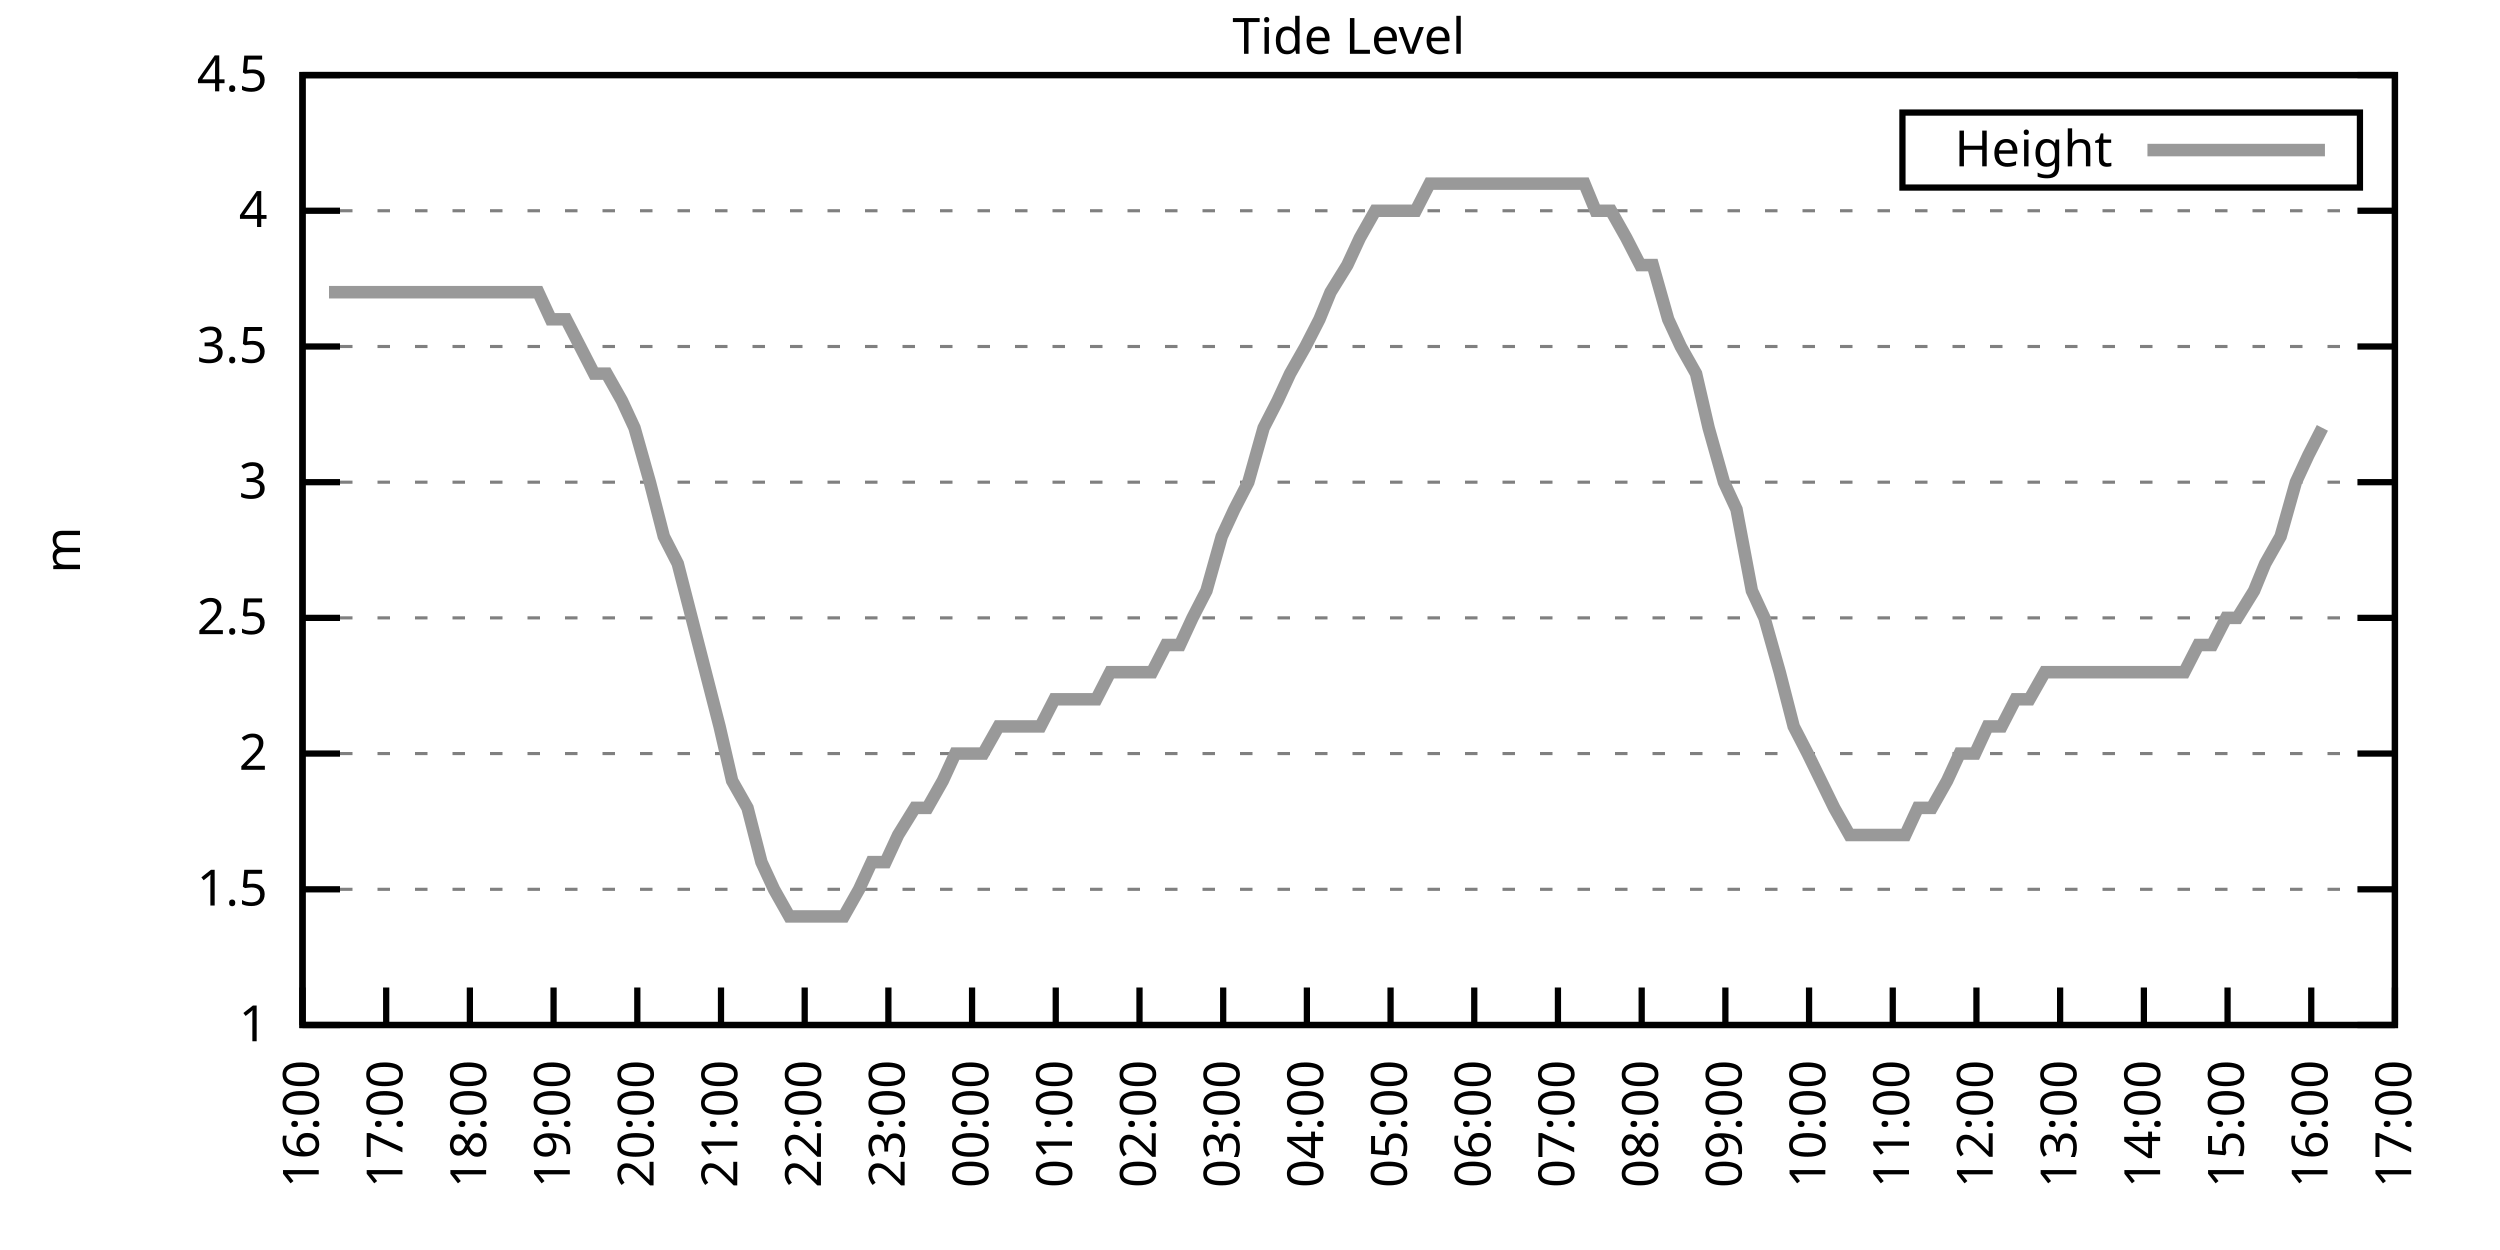
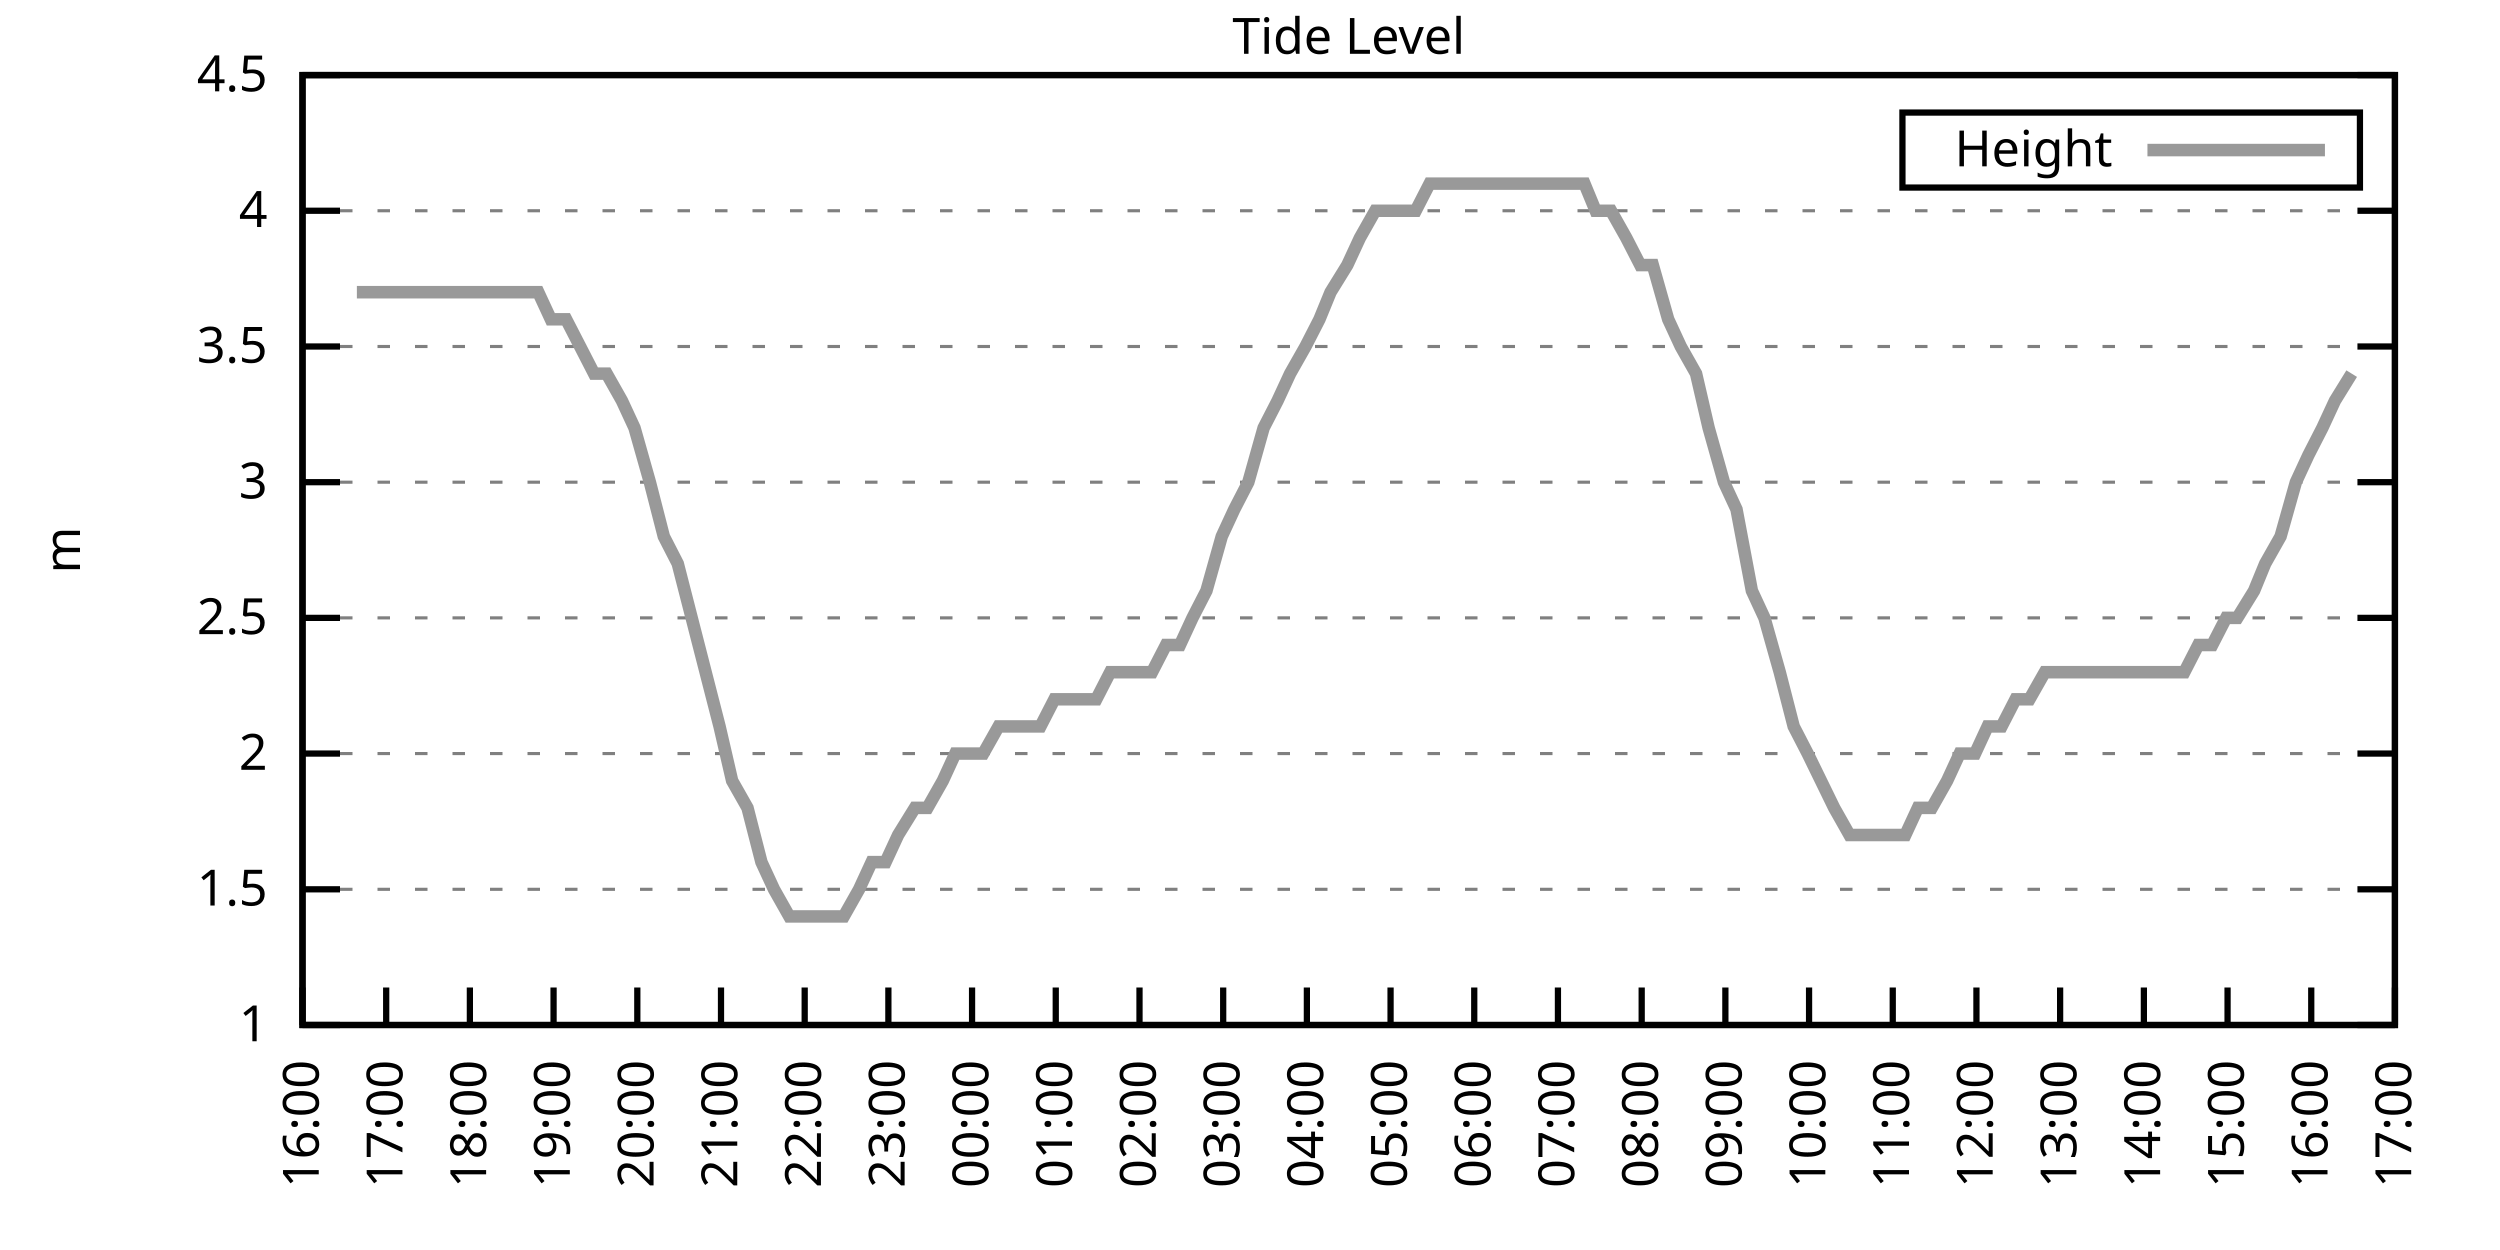
<svg xmlns="http://www.w3.org/2000/svg" xmlns:xlink="http://www.w3.org/1999/xlink" width="400" height="200" viewBox="0 0 400 200">
  <g id="gnuplot_canvas">
    <rect x="0" y="0" width="400" height="200" fill="none" />
    <defs>
      <circle id="gpDot" r="0.5" stroke-width="0.5" stroke="currentColor" />
      <path id="gpPt0" stroke-width="0.333" stroke="currentColor" d="M-1,0 h2 M0,-1 v2" />
      <path id="gpPt1" stroke-width="0.333" stroke="currentColor" d="M-1,-1 L1,1 M1,-1 L-1,1" />
      <path id="gpPt2" stroke-width="0.333" stroke="currentColor" d="M-1,0 L1,0 M0,-1 L0,1 M-1,-1 L1,1 M-1,1 L1,-1" />
      <rect id="gpPt3" stroke-width="0.333" stroke="currentColor" x="-1" y="-1" width="2" height="2" />
      <rect id="gpPt4" stroke-width="0.333" stroke="currentColor" fill="currentColor" x="-1" y="-1" width="2" height="2" />
      <circle id="gpPt5" stroke-width="0.333" stroke="currentColor" cx="0" cy="0" r="1" />
      <use xlink:href="#gpPt5" id="gpPt6" fill="currentColor" stroke="none" />
      <path id="gpPt7" stroke-width="0.333" stroke="currentColor" d="M0,-1.33 L-1.33,0.67 L1.33,0.67 z" />
      <use xlink:href="#gpPt7" id="gpPt8" fill="currentColor" stroke="none" />
      <use xlink:href="#gpPt7" id="gpPt9" stroke="currentColor" transform="rotate(180)" />
      <use xlink:href="#gpPt9" id="gpPt10" fill="currentColor" stroke="none" />
      <use xlink:href="#gpPt3" id="gpPt11" stroke="currentColor" transform="rotate(45)" />
      <use xlink:href="#gpPt11" id="gpPt12" fill="currentColor" stroke="none" />
      <path id="gpPt13" stroke-width="0.333" stroke="currentColor" d="M0,1.330 L1.265,0.411 L0.782,-1.067 L-0.782,-1.076 L-1.265,0.411 z" />
      <use xlink:href="#gpPt13" id="gpPt14" fill="currentColor" stroke="none" />
      <filter id="textbox" filterUnits="objectBoundingBox" x="0" y="0" height="1" width="1">
        <feFlood flood-color="white" flood-opacity="1" result="bgnd" />
        <feComposite in="SourceGraphic" in2="bgnd" operator="atop" />
      </filter>
      <filter id="greybox" filterUnits="objectBoundingBox" x="0" y="0" height="1" width="1">
        <feFlood flood-color="lightgrey" flood-opacity="1" result="grey" />
        <feComposite in="SourceGraphic" in2="grey" operator="atop" />
      </filter>
    </defs>
    <g fill="none" color="white" stroke="currentColor" stroke-width="1.00" stroke-linecap="butt" stroke-linejoin="miter">
</g>
    <g fill="none" color="black" stroke="currentColor" stroke-width="1.00" stroke-linecap="butt" stroke-linejoin="miter">
      <g stroke="none" shape-rendering="crispEdges">
        <polygon fill="rgb(255, 255, 255)" points="48.40,164.00 383.18,164.00 383.18,12.02 48.40,12.02 " />
      </g>
    </g>
    <g fill="none" color="black" stroke="currentColor" stroke-width="1.00" stroke-linecap="butt" stroke-linejoin="miter">
</g>
    <g fill="none" color="black" stroke="black" stroke-width="0.50" stroke-linecap="butt" stroke-linejoin="miter">
</g>
    <g fill="none" color="gray" stroke="currentColor" stroke-width="0.50" stroke-linecap="butt" stroke-linejoin="miter">
      <path stroke="gray" stroke-dasharray="2,4" class="gridline" d="M48.40,164.00 L383.19,164.00  " />
    </g>
    <g fill="none" color="gray" stroke="gray" stroke-width="1.00" stroke-linecap="butt" stroke-linejoin="miter">
</g>
    <g fill="none" color="black" stroke="currentColor" stroke-width="1.00" stroke-linecap="butt" stroke-linejoin="miter">
      <path stroke="black" d="M48.40,164.00 L54.40,164.00 M383.19,164.00 L377.19,164.00  " />
      <g transform="translate(42.80,166.60)" stroke="none" fill="black" font-family="Sans" font-size="8.00" text-anchor="end">
        <text>
          <tspan font-family="Sans"> 1</tspan>
        </text>
      </g>
    </g>
    <g fill="none" color="black" stroke="currentColor" stroke-width="1.00" stroke-linecap="butt" stroke-linejoin="miter">
</g>
    <g fill="none" color="black" stroke="black" stroke-width="0.50" stroke-linecap="butt" stroke-linejoin="miter">
</g>
    <g fill="none" color="gray" stroke="currentColor" stroke-width="0.50" stroke-linecap="butt" stroke-linejoin="miter">
      <path stroke="gray" stroke-dasharray="2,4" class="gridline" d="M48.40,142.29 L383.19,142.29  " />
    </g>
    <g fill="none" color="gray" stroke="gray" stroke-width="1.00" stroke-linecap="butt" stroke-linejoin="miter">
</g>
    <g fill="none" color="black" stroke="currentColor" stroke-width="1.00" stroke-linecap="butt" stroke-linejoin="miter">
      <path stroke="black" d="M48.40,142.29 L54.40,142.29 M383.19,142.29 L377.19,142.29  " />
      <g transform="translate(42.80,144.89)" stroke="none" fill="black" font-family="Sans" font-size="8.00" text-anchor="end">
        <text>
          <tspan font-family="Sans"> 1.5</tspan>
        </text>
      </g>
    </g>
    <g fill="none" color="black" stroke="currentColor" stroke-width="1.00" stroke-linecap="butt" stroke-linejoin="miter">
</g>
    <g fill="none" color="black" stroke="black" stroke-width="0.50" stroke-linecap="butt" stroke-linejoin="miter">
</g>
    <g fill="none" color="gray" stroke="currentColor" stroke-width="0.50" stroke-linecap="butt" stroke-linejoin="miter">
      <path stroke="gray" stroke-dasharray="2,4" class="gridline" d="M48.40,120.57 L383.19,120.57  " />
    </g>
    <g fill="none" color="gray" stroke="gray" stroke-width="1.00" stroke-linecap="butt" stroke-linejoin="miter">
</g>
    <g fill="none" color="black" stroke="currentColor" stroke-width="1.00" stroke-linecap="butt" stroke-linejoin="miter">
      <path stroke="black" d="M48.40,120.57 L54.40,120.57 M383.19,120.57 L377.19,120.57  " />
      <g transform="translate(42.80,123.17)" stroke="none" fill="black" font-family="Sans" font-size="8.00" text-anchor="end">
        <text>
          <tspan font-family="Sans"> 2</tspan>
        </text>
      </g>
    </g>
    <g fill="none" color="black" stroke="currentColor" stroke-width="1.00" stroke-linecap="butt" stroke-linejoin="miter">
</g>
    <g fill="none" color="black" stroke="black" stroke-width="0.50" stroke-linecap="butt" stroke-linejoin="miter">
</g>
    <g fill="none" color="gray" stroke="currentColor" stroke-width="0.50" stroke-linecap="butt" stroke-linejoin="miter">
      <path stroke="gray" stroke-dasharray="2,4" class="gridline" d="M48.40,98.86 L383.19,98.86  " />
    </g>
    <g fill="none" color="gray" stroke="gray" stroke-width="1.00" stroke-linecap="butt" stroke-linejoin="miter">
</g>
    <g fill="none" color="black" stroke="currentColor" stroke-width="1.00" stroke-linecap="butt" stroke-linejoin="miter">
      <path stroke="black" d="M48.40,98.86 L54.40,98.86 M383.19,98.86 L377.19,98.86  " />
      <g transform="translate(42.80,101.46)" stroke="none" fill="black" font-family="Sans" font-size="8.00" text-anchor="end">
        <text>
          <tspan font-family="Sans"> 2.5</tspan>
        </text>
      </g>
    </g>
    <g fill="none" color="black" stroke="currentColor" stroke-width="1.00" stroke-linecap="butt" stroke-linejoin="miter">
</g>
    <g fill="none" color="black" stroke="black" stroke-width="0.50" stroke-linecap="butt" stroke-linejoin="miter">
</g>
    <g fill="none" color="gray" stroke="currentColor" stroke-width="0.50" stroke-linecap="butt" stroke-linejoin="miter">
      <path stroke="gray" stroke-dasharray="2,4" class="gridline" d="M48.40,77.15 L383.19,77.15  " />
    </g>
    <g fill="none" color="gray" stroke="gray" stroke-width="1.00" stroke-linecap="butt" stroke-linejoin="miter">
</g>
    <g fill="none" color="black" stroke="currentColor" stroke-width="1.00" stroke-linecap="butt" stroke-linejoin="miter">
      <path stroke="black" d="M48.40,77.15 L54.40,77.15 M383.19,77.15 L377.19,77.15  " />
      <g transform="translate(42.80,79.75)" stroke="none" fill="black" font-family="Sans" font-size="8.00" text-anchor="end">
        <text>
          <tspan font-family="Sans"> 3</tspan>
        </text>
      </g>
    </g>
    <g fill="none" color="black" stroke="currentColor" stroke-width="1.00" stroke-linecap="butt" stroke-linejoin="miter">
</g>
    <g fill="none" color="black" stroke="black" stroke-width="0.50" stroke-linecap="butt" stroke-linejoin="miter">
</g>
    <g fill="none" color="gray" stroke="currentColor" stroke-width="0.50" stroke-linecap="butt" stroke-linejoin="miter">
      <path stroke="gray" stroke-dasharray="2,4" class="gridline" d="M48.40,55.44 L383.19,55.44  " />
    </g>
    <g fill="none" color="gray" stroke="gray" stroke-width="1.00" stroke-linecap="butt" stroke-linejoin="miter">
</g>
    <g fill="none" color="black" stroke="currentColor" stroke-width="1.00" stroke-linecap="butt" stroke-linejoin="miter">
      <path stroke="black" d="M48.40,55.44 L54.40,55.44 M383.19,55.44 L377.19,55.44  " />
      <g transform="translate(42.80,58.04)" stroke="none" fill="black" font-family="Sans" font-size="8.00" text-anchor="end">
        <text>
          <tspan font-family="Sans"> 3.5</tspan>
        </text>
      </g>
    </g>
    <g fill="none" color="black" stroke="currentColor" stroke-width="1.00" stroke-linecap="butt" stroke-linejoin="miter">
</g>
    <g fill="none" color="black" stroke="black" stroke-width="0.50" stroke-linecap="butt" stroke-linejoin="miter">
</g>
    <g fill="none" color="gray" stroke="currentColor" stroke-width="0.50" stroke-linecap="butt" stroke-linejoin="miter">
      <path stroke="gray" stroke-dasharray="2,4" class="gridline" d="M48.40,33.72 L383.19,33.72  " />
    </g>
    <g fill="none" color="gray" stroke="gray" stroke-width="1.00" stroke-linecap="butt" stroke-linejoin="miter">
</g>
    <g fill="none" color="black" stroke="currentColor" stroke-width="1.00" stroke-linecap="butt" stroke-linejoin="miter">
      <path stroke="black" d="M48.40,33.72 L54.40,33.72 M383.19,33.72 L377.19,33.72  " />
      <g transform="translate(42.80,36.32)" stroke="none" fill="black" font-family="Sans" font-size="8.00" text-anchor="end">
        <text>
          <tspan font-family="Sans"> 4</tspan>
        </text>
      </g>
    </g>
    <g fill="none" color="black" stroke="currentColor" stroke-width="1.00" stroke-linecap="butt" stroke-linejoin="miter">
</g>
    <g fill="none" color="black" stroke="black" stroke-width="0.50" stroke-linecap="butt" stroke-linejoin="miter">
</g>
    <g fill="none" color="gray" stroke="currentColor" stroke-width="0.50" stroke-linecap="butt" stroke-linejoin="miter">
      <path stroke="gray" stroke-dasharray="2,4" class="gridline" d="M48.40,12.01 L383.19,12.01  " />
    </g>
    <g fill="none" color="gray" stroke="gray" stroke-width="1.00" stroke-linecap="butt" stroke-linejoin="miter">
</g>
    <g fill="none" color="black" stroke="currentColor" stroke-width="1.00" stroke-linecap="butt" stroke-linejoin="miter">
      <path stroke="black" d="M48.40,12.01 L54.40,12.01 M383.19,12.01 L377.19,12.01  " />
      <g transform="translate(42.80,14.61)" stroke="none" fill="black" font-family="Sans" font-size="8.00" text-anchor="end">
        <text>
          <tspan font-family="Sans"> 4.5</tspan>
        </text>
      </g>
    </g>
    <g fill="none" color="black" stroke="currentColor" stroke-width="1.00" stroke-linecap="butt" stroke-linejoin="miter">
      <path stroke="black" d="M48.40,164.00 L48.40,158.00  " />
      <g transform="translate(51.00,169.60) rotate(270.00)" stroke="none" fill="black" font-family="Sans" font-size="8.00" text-anchor="end">
        <text>
          <tspan font-family="Sans">16:00</tspan>
        </text>
      </g>
    </g>
    <g fill="none" color="black" stroke="currentColor" stroke-width="1.00" stroke-linecap="butt" stroke-linejoin="miter">
      <path stroke="black" d="M61.79,164.00 L61.79,158.00  " />
      <g transform="translate(64.39,169.60) rotate(270.00)" stroke="none" fill="black" font-family="Sans" font-size="8.00" text-anchor="end">
        <text>
          <tspan font-family="Sans">17:00</tspan>
        </text>
      </g>
    </g>
    <g fill="none" color="black" stroke="currentColor" stroke-width="1.00" stroke-linecap="butt" stroke-linejoin="miter">
      <path stroke="black" d="M75.18,164.00 L75.18,158.00  " />
      <g transform="translate(77.78,169.60) rotate(270.00)" stroke="none" fill="black" font-family="Sans" font-size="8.00" text-anchor="end">
        <text>
          <tspan font-family="Sans">18:00</tspan>
        </text>
      </g>
    </g>
    <g fill="none" color="black" stroke="currentColor" stroke-width="1.00" stroke-linecap="butt" stroke-linejoin="miter">
      <path stroke="black" d="M88.57,164.00 L88.57,158.00  " />
      <g transform="translate(91.17,169.60) rotate(270.00)" stroke="none" fill="black" font-family="Sans" font-size="8.00" text-anchor="end">
        <text>
          <tspan font-family="Sans">19:00</tspan>
        </text>
      </g>
    </g>
    <g fill="none" color="black" stroke="currentColor" stroke-width="1.00" stroke-linecap="butt" stroke-linejoin="miter">
      <path stroke="black" d="M101.97,164.00 L101.97,158.00  " />
      <g transform="translate(104.57,169.60) rotate(270.00)" stroke="none" fill="black" font-family="Sans" font-size="8.00" text-anchor="end">
        <text>
          <tspan font-family="Sans">20:00</tspan>
        </text>
      </g>
    </g>
    <g fill="none" color="black" stroke="currentColor" stroke-width="1.00" stroke-linecap="butt" stroke-linejoin="miter">
      <path stroke="black" d="M115.36,164.00 L115.36,158.00  " />
      <g transform="translate(117.96,169.60) rotate(270.00)" stroke="none" fill="black" font-family="Sans" font-size="8.00" text-anchor="end">
        <text>
          <tspan font-family="Sans">21:00</tspan>
        </text>
      </g>
    </g>
    <g fill="none" color="black" stroke="currentColor" stroke-width="1.00" stroke-linecap="butt" stroke-linejoin="miter">
      <path stroke="black" d="M128.75,164.00 L128.75,158.00  " />
      <g transform="translate(131.35,169.60) rotate(270.00)" stroke="none" fill="black" font-family="Sans" font-size="8.00" text-anchor="end">
        <text>
          <tspan font-family="Sans">22:00</tspan>
        </text>
      </g>
    </g>
    <g fill="none" color="black" stroke="currentColor" stroke-width="1.00" stroke-linecap="butt" stroke-linejoin="miter">
      <path stroke="black" d="M142.14,164.00 L142.14,158.00  " />
      <g transform="translate(144.74,169.60) rotate(270.00)" stroke="none" fill="black" font-family="Sans" font-size="8.00" text-anchor="end">
        <text>
          <tspan font-family="Sans">23:00</tspan>
        </text>
      </g>
    </g>
    <g fill="none" color="black" stroke="currentColor" stroke-width="1.00" stroke-linecap="butt" stroke-linejoin="miter">
      <path stroke="black" d="M155.53,164.00 L155.53,158.00  " />
      <g transform="translate(158.13,169.60) rotate(270.00)" stroke="none" fill="black" font-family="Sans" font-size="8.00" text-anchor="end">
        <text>
          <tspan font-family="Sans">00:00</tspan>
        </text>
      </g>
    </g>
    <g fill="none" color="black" stroke="currentColor" stroke-width="1.00" stroke-linecap="butt" stroke-linejoin="miter">
      <path stroke="black" d="M168.92,164.00 L168.92,158.00  " />
      <g transform="translate(171.52,169.60) rotate(270.00)" stroke="none" fill="black" font-family="Sans" font-size="8.00" text-anchor="end">
        <text>
          <tspan font-family="Sans">01:00</tspan>
        </text>
      </g>
    </g>
    <g fill="none" color="black" stroke="currentColor" stroke-width="1.00" stroke-linecap="butt" stroke-linejoin="miter">
      <path stroke="black" d="M182.32,164.00 L182.32,158.00  " />
      <g transform="translate(184.92,169.60) rotate(270.00)" stroke="none" fill="black" font-family="Sans" font-size="8.00" text-anchor="end">
        <text>
          <tspan font-family="Sans">02:00</tspan>
        </text>
      </g>
    </g>
    <g fill="none" color="black" stroke="currentColor" stroke-width="1.00" stroke-linecap="butt" stroke-linejoin="miter">
      <path stroke="black" d="M195.71,164.00 L195.71,158.00  " />
      <g transform="translate(198.31,169.60) rotate(270.00)" stroke="none" fill="black" font-family="Sans" font-size="8.00" text-anchor="end">
        <text>
          <tspan font-family="Sans">03:00</tspan>
        </text>
      </g>
    </g>
    <g fill="none" color="black" stroke="currentColor" stroke-width="1.00" stroke-linecap="butt" stroke-linejoin="miter">
      <path stroke="black" d="M209.10,164.00 L209.10,158.00  " />
      <g transform="translate(211.70,169.60) rotate(270.00)" stroke="none" fill="black" font-family="Sans" font-size="8.00" text-anchor="end">
        <text>
          <tspan font-family="Sans">04:00</tspan>
        </text>
      </g>
    </g>
    <g fill="none" color="black" stroke="currentColor" stroke-width="1.00" stroke-linecap="butt" stroke-linejoin="miter">
      <path stroke="black" d="M222.49,164.00 L222.49,158.00  " />
      <g transform="translate(225.09,169.60) rotate(270.00)" stroke="none" fill="black" font-family="Sans" font-size="8.00" text-anchor="end">
        <text>
          <tspan font-family="Sans">05:00</tspan>
        </text>
      </g>
    </g>
    <g fill="none" color="black" stroke="currentColor" stroke-width="1.00" stroke-linecap="butt" stroke-linejoin="miter">
      <path stroke="black" d="M235.88,164.00 L235.88,158.00  " />
      <g transform="translate(238.48,169.60) rotate(270.00)" stroke="none" fill="black" font-family="Sans" font-size="8.00" text-anchor="end">
        <text>
          <tspan font-family="Sans">06:00</tspan>
        </text>
      </g>
    </g>
    <g fill="none" color="black" stroke="currentColor" stroke-width="1.00" stroke-linecap="butt" stroke-linejoin="miter">
      <path stroke="black" d="M249.27,164.00 L249.27,158.00  " />
      <g transform="translate(251.87,169.60) rotate(270.00)" stroke="none" fill="black" font-family="Sans" font-size="8.00" text-anchor="end">
        <text>
          <tspan font-family="Sans">07:00</tspan>
        </text>
      </g>
    </g>
    <g fill="none" color="black" stroke="currentColor" stroke-width="1.00" stroke-linecap="butt" stroke-linejoin="miter">
      <path stroke="black" d="M262.67,164.00 L262.67,158.00  " />
      <g transform="translate(265.27,169.60) rotate(270.00)" stroke="none" fill="black" font-family="Sans" font-size="8.00" text-anchor="end">
        <text>
          <tspan font-family="Sans">08:00</tspan>
        </text>
      </g>
    </g>
    <g fill="none" color="black" stroke="currentColor" stroke-width="1.00" stroke-linecap="butt" stroke-linejoin="miter">
      <path stroke="black" d="M276.06,164.00 L276.06,158.00  " />
      <g transform="translate(278.66,169.60) rotate(270.00)" stroke="none" fill="black" font-family="Sans" font-size="8.00" text-anchor="end">
        <text>
          <tspan font-family="Sans">09:00</tspan>
        </text>
      </g>
    </g>
    <g fill="none" color="black" stroke="currentColor" stroke-width="1.00" stroke-linecap="butt" stroke-linejoin="miter">
      <path stroke="black" d="M289.45,164.00 L289.45,158.00  " />
      <g transform="translate(292.05,169.60) rotate(270.00)" stroke="none" fill="black" font-family="Sans" font-size="8.00" text-anchor="end">
        <text>
          <tspan font-family="Sans">10:00</tspan>
        </text>
      </g>
    </g>
    <g fill="none" color="black" stroke="currentColor" stroke-width="1.00" stroke-linecap="butt" stroke-linejoin="miter">
      <path stroke="black" d="M302.84,164.00 L302.84,158.00  " />
      <g transform="translate(305.44,169.60) rotate(270.00)" stroke="none" fill="black" font-family="Sans" font-size="8.00" text-anchor="end">
        <text>
          <tspan font-family="Sans">11:00</tspan>
        </text>
      </g>
    </g>
    <g fill="none" color="black" stroke="currentColor" stroke-width="1.00" stroke-linecap="butt" stroke-linejoin="miter">
      <path stroke="black" d="M316.23,164.00 L316.23,158.00  " />
      <g transform="translate(318.83,169.60) rotate(270.00)" stroke="none" fill="black" font-family="Sans" font-size="8.00" text-anchor="end">
        <text>
          <tspan font-family="Sans">12:00</tspan>
        </text>
      </g>
    </g>
    <g fill="none" color="black" stroke="currentColor" stroke-width="1.00" stroke-linecap="butt" stroke-linejoin="miter">
      <path stroke="black" d="M329.62,164.00 L329.62,158.00  " />
      <g transform="translate(332.22,169.60) rotate(270.00)" stroke="none" fill="black" font-family="Sans" font-size="8.00" text-anchor="end">
        <text>
          <tspan font-family="Sans">13:00</tspan>
        </text>
      </g>
    </g>
    <g fill="none" color="black" stroke="currentColor" stroke-width="1.00" stroke-linecap="butt" stroke-linejoin="miter">
      <path stroke="black" d="M343.02,164.00 L343.02,158.00  " />
      <g transform="translate(345.62,169.60) rotate(270.00)" stroke="none" fill="black" font-family="Sans" font-size="8.00" text-anchor="end">
        <text>
          <tspan font-family="Sans">14:00</tspan>
        </text>
      </g>
    </g>
    <g fill="none" color="black" stroke="currentColor" stroke-width="1.00" stroke-linecap="butt" stroke-linejoin="miter">
      <path stroke="black" d="M356.41,164.00 L356.41,158.00  " />
      <g transform="translate(359.01,169.60) rotate(270.00)" stroke="none" fill="black" font-family="Sans" font-size="8.00" text-anchor="end">
        <text>
          <tspan font-family="Sans">15:00</tspan>
        </text>
      </g>
    </g>
    <g fill="none" color="black" stroke="currentColor" stroke-width="1.00" stroke-linecap="butt" stroke-linejoin="miter">
      <path stroke="black" d="M369.80,164.00 L369.80,158.00  " />
      <g transform="translate(372.40,169.60) rotate(270.00)" stroke="none" fill="black" font-family="Sans" font-size="8.00" text-anchor="end">
        <text>
          <tspan font-family="Sans">16:00</tspan>
        </text>
      </g>
    </g>
    <g fill="none" color="black" stroke="currentColor" stroke-width="1.00" stroke-linecap="butt" stroke-linejoin="miter">
      <path stroke="black" d="M383.19,164.00 L383.19,158.00  " />
      <g transform="translate(385.79,169.60) rotate(270.00)" stroke="none" fill="black" font-family="Sans" font-size="8.00" text-anchor="end">
        <text>
          <tspan font-family="Sans">17:00</tspan>
        </text>
      </g>
    </g>
    <g fill="none" color="black" stroke="currentColor" stroke-width="1.00" stroke-linecap="butt" stroke-linejoin="miter">
</g>
    <g fill="none" color="black" stroke="currentColor" stroke-width="1.00" stroke-linecap="butt" stroke-linejoin="miter">
      <path stroke="black" d="M48.40,12.01 L48.40,164.00 L383.19,164.00 L383.19,12.01 L48.40,12.01 Z  " />
    </g>
    <g fill="none" color="black" stroke="currentColor" stroke-width="1.00" stroke-linecap="butt" stroke-linejoin="miter">
</g>
    <g fill="none" color="black" stroke="currentColor" stroke-width="1.00" stroke-linecap="butt" stroke-linejoin="miter">
      <path stroke="black" d="M304.39,30.01 L304.39,18.01 L377.59,18.01 L377.59,30.01 L304.39,30.01 Z  " />
    </g>
    <g id="Tide_level_plot_1">
      <g fill="none" color="white" stroke="black" stroke-width="2.00" stroke-linecap="butt" stroke-linejoin="miter">
</g>
      <g fill="none" color="black" stroke="currentColor" stroke-width="2.00" stroke-linecap="butt" stroke-linejoin="miter">
        <g transform="translate(337.99,26.61)" stroke="none" fill="black" font-family="Sans" font-size="8.00" text-anchor="end">
          <text>
            <tspan font-family="Sans">Height</tspan>
          </text>
        </g>
      </g>
      <g fill="none" color="black" stroke="currentColor" stroke-width="2.00" stroke-linecap="butt" stroke-linejoin="miter">
-         <path stroke="rgb(153, 153, 153)" d="M343.59,24.01 L371.99,24.01 M52.64,46.75 L54.65,46.75 L57.10,46.75 L59.34,46.75 L61.35,46.75 L63.35,46.75   L66.03,46.75 L68.04,46.75 L70.27,46.75 L72.73,46.75 L74.96,46.75 L76.97,46.75 L78.98,46.75 L81.66,46.75   L83.66,46.75 L86.12,46.75 L88.13,51.09 L90.58,51.09 L92.82,55.44 L95.05,59.78 L97.06,59.78 L99.51,64.12   L101.52,68.46 L103.98,77.15 L106.21,85.83 L108.44,90.18 L110.67,98.86 L112.90,107.55 L115.13,116.23 L117.14,124.92   L119.60,129.26 L121.83,137.94 L123.84,142.29 L126.29,146.63 L128.53,146.63 L130.76,146.63 L132.99,146.63 L135.00,146.63   L137.45,142.29 L139.46,137.94 L141.69,137.94 L143.70,133.60 L146.38,129.26 L148.39,129.26 L150.85,124.92 L152.85,120.57   L155.31,120.57 L157.32,120.57 L159.77,116.23 L161.56,116.23 L164.01,116.23 L166.47,116.23 L168.70,111.89 L170.26,111.89   L172.94,111.89 L175.40,111.89 L177.63,107.55 L179.86,107.55 L182.09,107.55 L184.32,107.55 L186.56,103.20 L188.79,103.20   L190.80,98.86 L193.03,94.52 L195.48,85.83 L197.49,81.49 L199.73,77.15 L202.18,68.46 L204.41,64.12 L206.42,59.78   L208.88,55.44 L211.11,51.09 L212.89,46.75 L215.57,42.41 L217.58,38.07 L220.04,33.72 L222.04,33.72 L224.50,33.72   L226.51,33.72 L228.74,29.38 L231.20,29.38 L233.43,29.38 L235.66,29.38 L237.89,29.38 L239.68,29.38 L242.36,29.38   L244.36,29.38 L246.37,29.38 L249.05,29.38 L251.06,29.38 L253.51,29.38 L255.30,33.72 L257.76,33.72 L260.21,38.07   L262.44,42.41 L264.45,42.41 L266.91,51.09 L268.92,55.44 L271.37,59.78 L273.38,68.46 L275.83,77.15 L277.84,81.49   L280.30,94.52 L282.31,98.86 L284.76,107.55 L286.99,116.23 L289.23,120.57 L293.47,129.26 L295.92,133.60 L298.15,133.60   L300.16,133.60 L302.39,133.60 L304.85,133.60 L306.86,129.26 L309.09,129.26 L311.54,124.92 L313.55,120.57 L316.01,120.57   L318.02,116.23 L320.25,116.23 L322.48,111.89 L324.71,111.89 L327.17,107.55 L329.18,107.55 L331.63,107.55 L333.86,107.55   L335.87,107.55 L338.33,107.55 L340.11,107.55 L342.79,107.55 L344.80,107.55 L347.26,107.55 L349.49,107.55 L351.72,103.20   L353.95,103.20 L356.18,98.86 L357.97,98.86 L360.65,94.52 L362.43,90.18 L364.89,85.83 L367.34,77.15 L369.35,72.81   L371.58,68.46  " />
+         <path stroke="rgb(153, 153, 153)" d="M343.59,24.01 L371.99,24.01 M57.10,46.75 L59.34,46.75 L61.35,46.75 L63.35,46.75 L66.03,46.75 L68.04,46.75   L70.27,46.75 L72.73,46.75 L74.96,46.75 L76.97,46.75 L78.98,46.75 L81.66,46.75 L83.66,46.75 L86.12,46.75   L88.13,51.09 L90.58,51.09 L92.82,55.44 L95.05,59.78 L97.06,59.78 L99.51,64.12 L101.52,68.46 L103.98,77.15   L106.21,85.83 L108.44,90.18 L110.67,98.86 L112.90,107.55 L115.13,116.23 L117.14,124.92 L119.60,129.26 L121.83,137.94   L123.84,142.29 L126.29,146.63 L128.53,146.63 L130.76,146.63 L132.99,146.63 L135.00,146.63 L137.45,142.29 L139.46,137.94   L141.69,137.94 L143.70,133.60 L146.38,129.26 L148.39,129.26 L150.85,124.92 L152.85,120.57 L155.31,120.57 L157.32,120.57   L159.77,116.23 L161.56,116.23 L164.01,116.23 L166.47,116.23 L168.70,111.89 L170.26,111.89 L172.94,111.89 L175.40,111.89   L177.63,107.55 L179.86,107.55 L182.09,107.55 L184.32,107.55 L186.56,103.20 L188.79,103.20 L190.80,98.86 L193.03,94.52   L195.48,85.83 L197.49,81.49 L199.73,77.15 L202.18,68.46 L204.41,64.12 L206.42,59.78 L208.88,55.44 L211.11,51.09   L212.89,46.75 L215.57,42.41 L217.58,38.07 L220.04,33.72 L222.04,33.72 L224.50,33.72 L226.51,33.72 L228.74,29.38   L231.20,29.38 L233.43,29.38 L235.66,29.38 L237.89,29.38 L239.68,29.38 L242.36,29.38 L244.36,29.38 L246.37,29.38   L249.05,29.38 L251.06,29.38 L253.51,29.38 L255.30,33.72 L257.76,33.72 L260.21,38.07 L262.44,42.41 L264.45,42.41   L266.91,51.09 L268.92,55.44 L271.37,59.78 L273.38,68.46 L275.83,77.15 L277.84,81.49 L280.30,94.52 L282.31,98.86   L284.76,107.55 L286.99,116.23 L289.23,120.57 L293.47,129.26 L295.92,133.60 L298.15,133.60 L300.16,133.60 L302.39,133.60   L304.85,133.60 L306.86,129.26 L309.09,129.26 L311.54,124.92 L313.55,120.57 L316.01,120.57 L318.02,116.23 L320.25,116.23   L322.48,111.89 L324.71,111.89 L327.17,107.55 L329.18,107.55 L331.63,107.55 L333.86,107.55 L335.87,107.55 L338.33,107.55   L340.11,107.55 L342.79,107.55 L344.80,107.55 L347.26,107.55 L349.49,107.55 L351.72,103.20 L353.95,103.20 L356.18,98.86   L357.97,98.86 L360.65,94.52 L362.43,90.18 L364.89,85.83 L367.34,77.15 L369.35,72.81 L371.58,68.46 L373.59,64.12   L376.27,59.78  " />
      </g>
    </g>
    <g fill="none" color="black" stroke="currentColor" stroke-width="2.00" stroke-linecap="butt" stroke-linejoin="miter">
</g>
    <g fill="none" color="black" stroke="black" stroke-width="1.00" stroke-linecap="butt" stroke-linejoin="miter">
</g>
    <g fill="none" color="black" stroke="currentColor" stroke-width="1.00" stroke-linecap="butt" stroke-linejoin="miter">
      <path stroke="black" d="M48.40,12.01 L48.40,164.00 L383.19,164.00 L383.19,12.01 L48.40,12.01 Z  " />
      <g transform="translate(12.80,88.01) rotate(270.00)" stroke="none" fill="black" font-family="Sans" font-size="8.00" text-anchor="middle">
        <text>
          <tspan font-family="Sans">m</tspan>
        </text>
      </g>
    </g>
    <g fill="none" color="black" stroke="currentColor" stroke-width="1.00" stroke-linecap="butt" stroke-linejoin="miter">
</g>
    <g fill="none" color="black" stroke="currentColor" stroke-width="1.00" stroke-linecap="butt" stroke-linejoin="miter">
      <g transform="translate(215.79,8.61)" stroke="none" fill="black" font-family="Sans" font-size="8.00" text-anchor="middle">
        <text>
          <tspan font-family="Sans">Tide Level</tspan>
        </text>
      </g>
    </g>
    <g fill="none" color="black" stroke="currentColor" stroke-width="1.00" stroke-linecap="butt" stroke-linejoin="miter">
</g>
  </g>
</svg>
